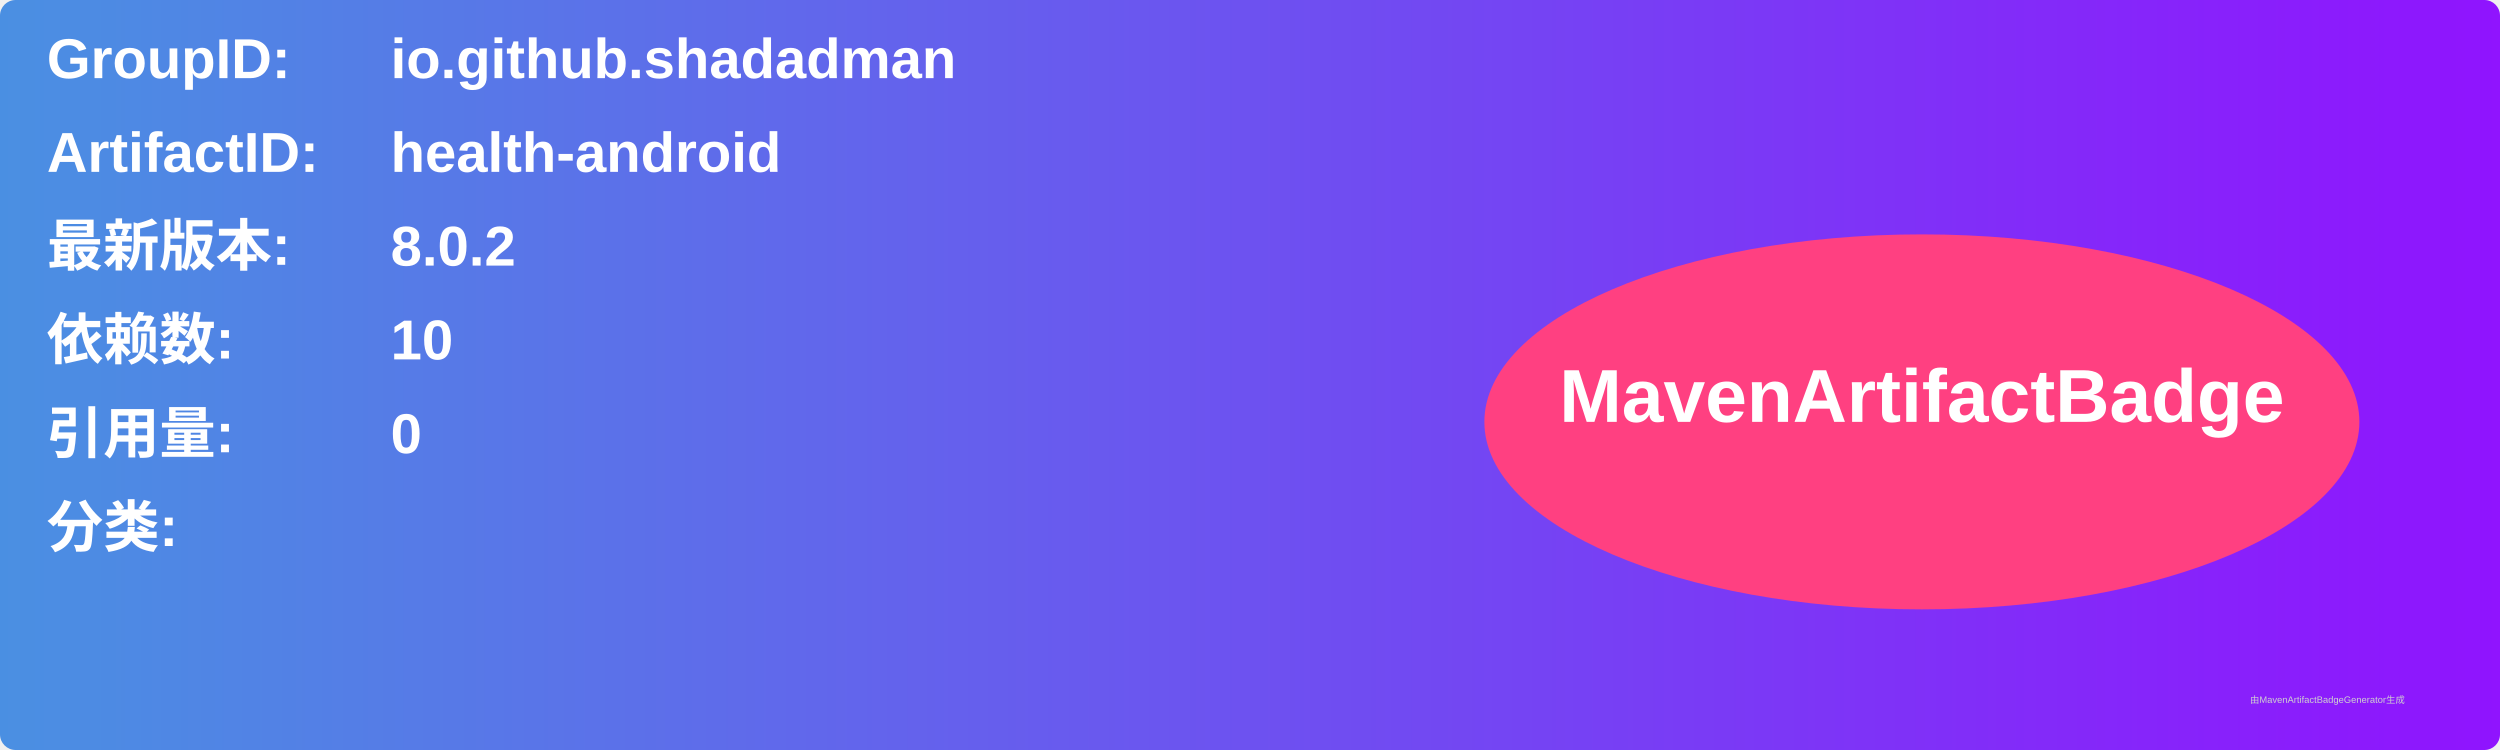
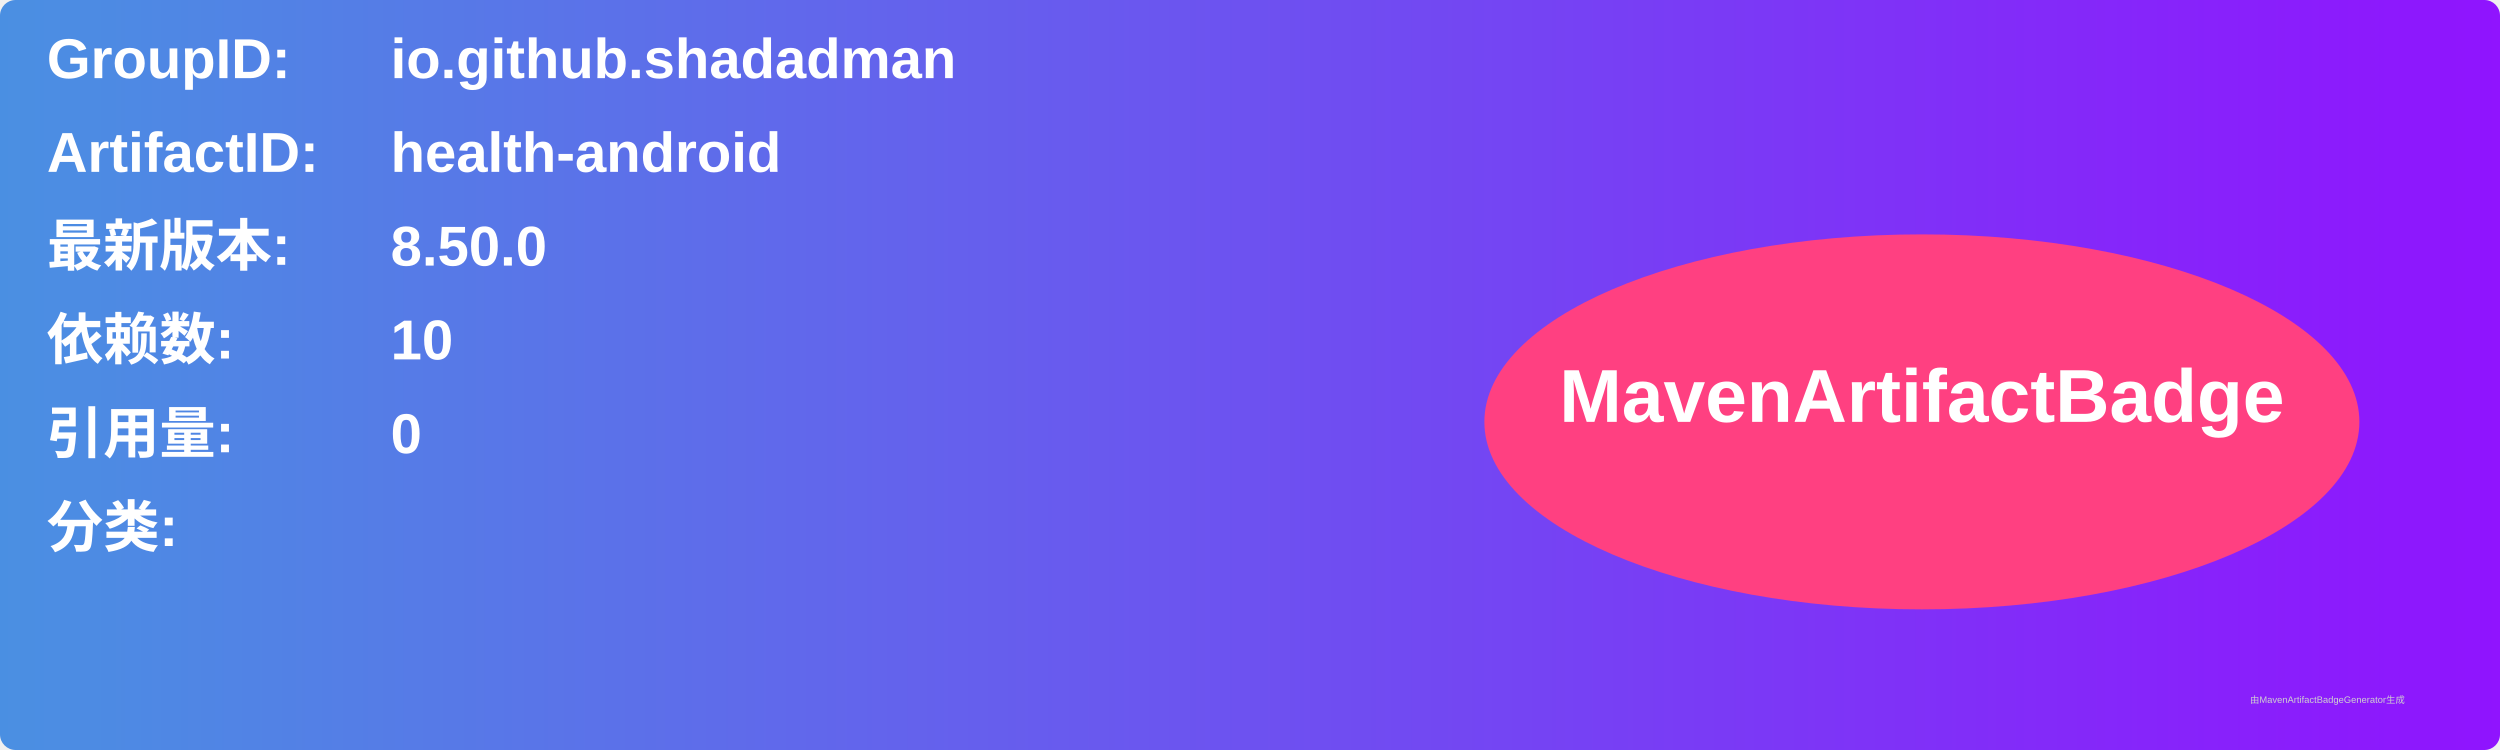
<svg xmlns="http://www.w3.org/2000/svg" width="800" height="240" viewBox="0 0 800 240">
  <linearGradient id="grad" x1="0%" y1="0%" x2="100%" y2="0%">
    <stop offset="0%" stop-color="#4a90e2" />
    <stop offset="100%" stop-color="#9013fe" />
  </linearGradient>
  <rect width="100%" height="100%" rx="5" ry="5" fill="url(#grad)" />
  <g transform="translate(15, 15)">
    <text x="0" y="10" font-family="Arial" font-size="18" fill="white" font-weight="bold" width="260">GroupID:</text>
    <text x="110" y="10" font-family="Arial" font-size="18" fill="white" font-weight="bold" width="460">io.github.shadadman</text>
    <text x="0" y="40" font-family="Arial" font-size="18" fill="white" font-weight="bold" width="260">ArtifactID:</text>
    <text x="110" y="40" font-family="Arial" font-size="18" fill="white" font-weight="bold" width="460">health-android</text>
    <text x="0" y="70" font-family="Arial" font-size="18" fill="white" font-weight="bold">最新版本:</text>
    <text x="110" y="70" font-family="Arial" font-size="18" fill="white" font-weight="bold">
-       <tspan font-weight="bold">8.0.2</tspan>
+       <tspan font-weight="bold">8.50.0</tspan>
    </text>
    <text x="0" y="100" font-family="Arial" font-size="18" fill="white" font-weight="bold">依赖数: </text>
    <text x="110" y="100" font-family="Arial" font-size="18" fill="white">
      <tspan font-weight="bold">10</tspan>
    </text>
    <text x="0" y="130" font-family="Arial" font-size="18" fill="white" font-weight="bold">引用量: </text>
    <text x="110" y="130" font-family="Arial" font-size="18" fill="white">
      <tspan font-weight="bold">0</tspan>
    </text>
    <text x="0" y="160" font-family="Arial" font-size="18" fill="white" font-weight="bold">分类:</text>
    <text x="10" y="190" font-family="Arial" font-size="10" fill="white">
      <tspan font-weight="bold" />
    </text>
    <ellipse cx="600" cy="120" rx="140" ry="60" fill="#ff4081" />
    <text x="600" y="120" text-anchor="middle" font-family="Arial" font-size="24" fill="white" font-weight="bold">MavenArtifactBadge</text>
  </g>
  <text x="720" y="225" font-family="Arial" font-size="3" fill="#d0d0d0">由MavenArtifactBadgeGenerator生成</text>
</svg>
